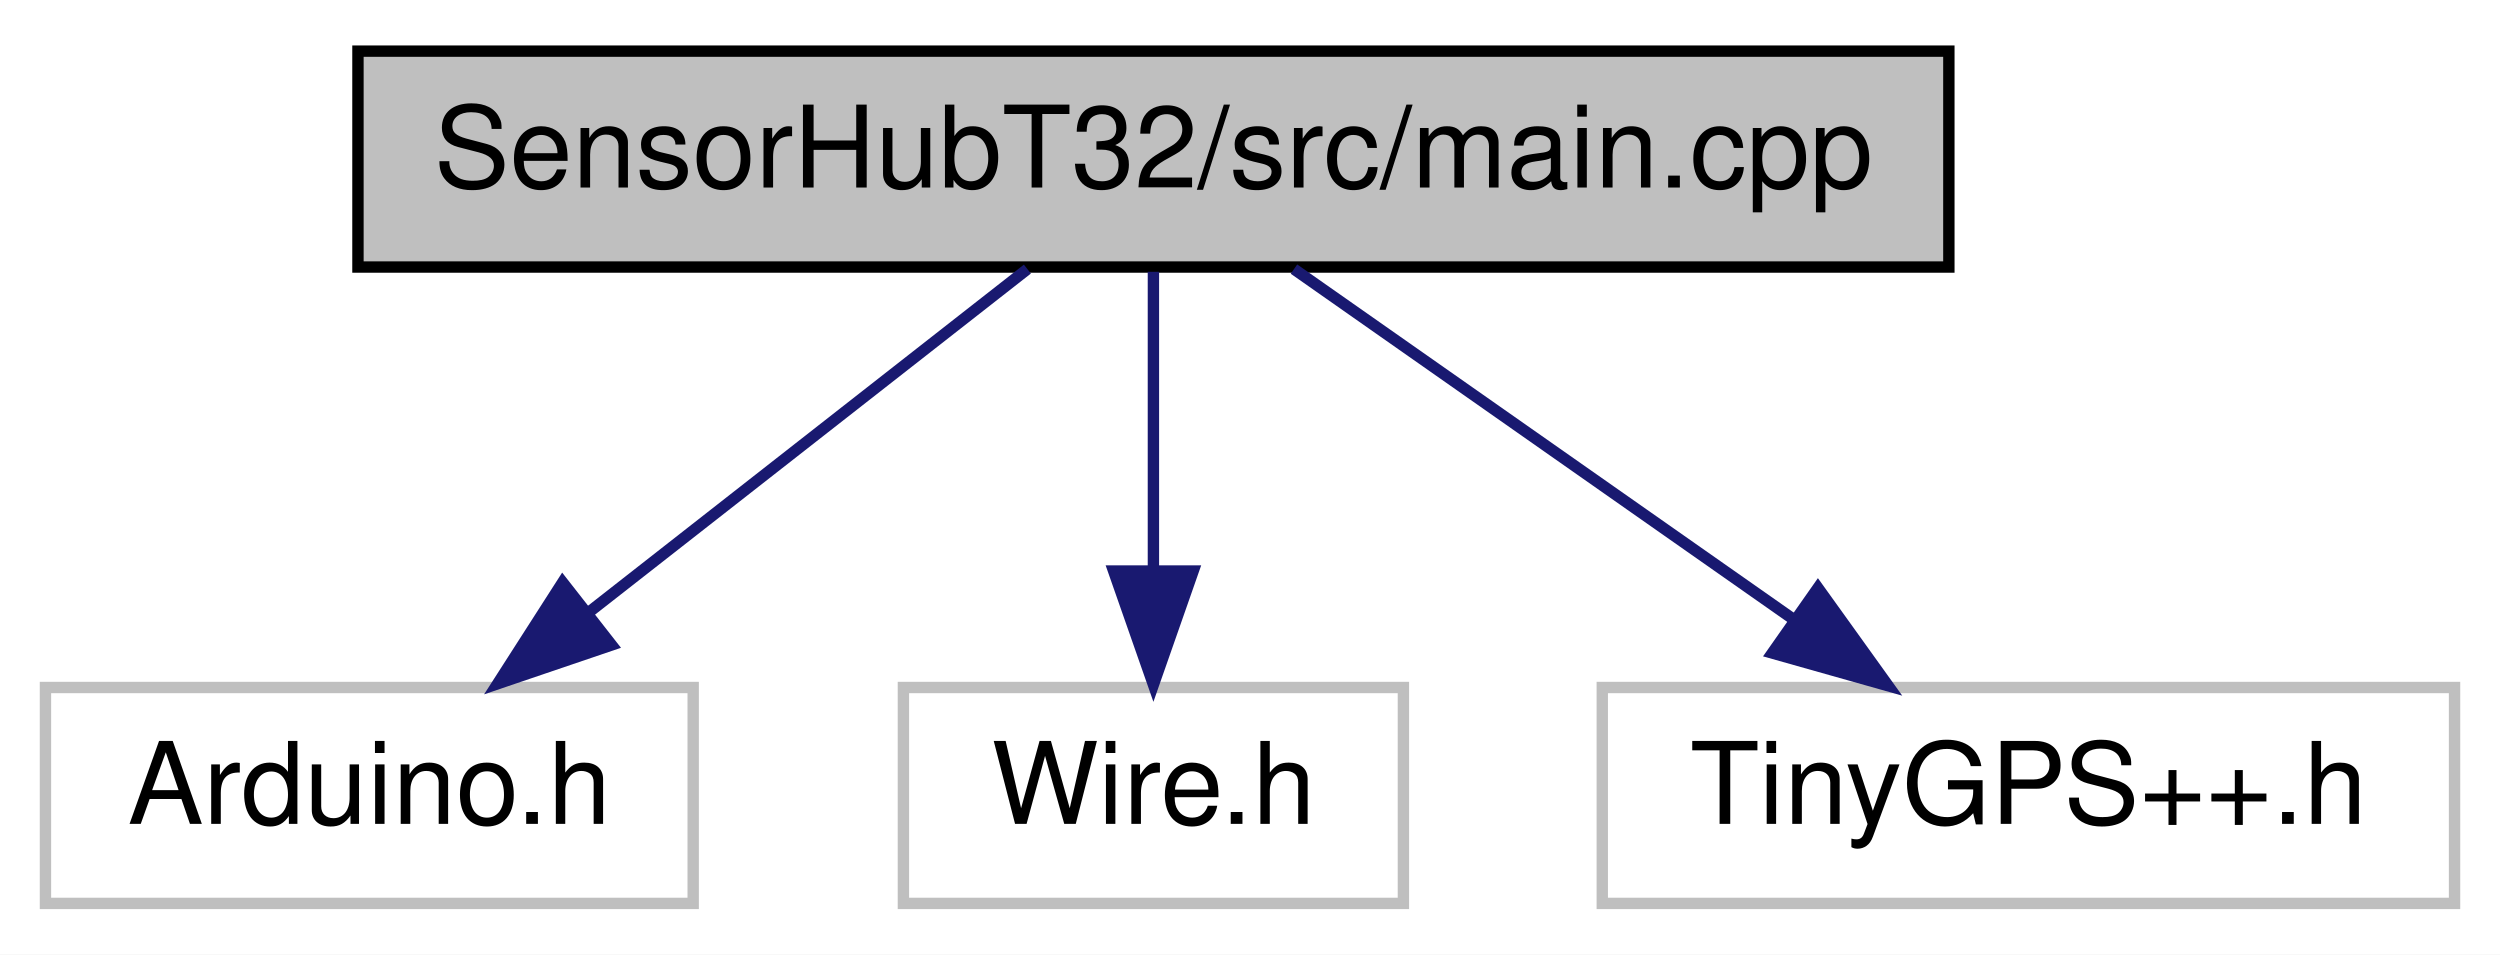
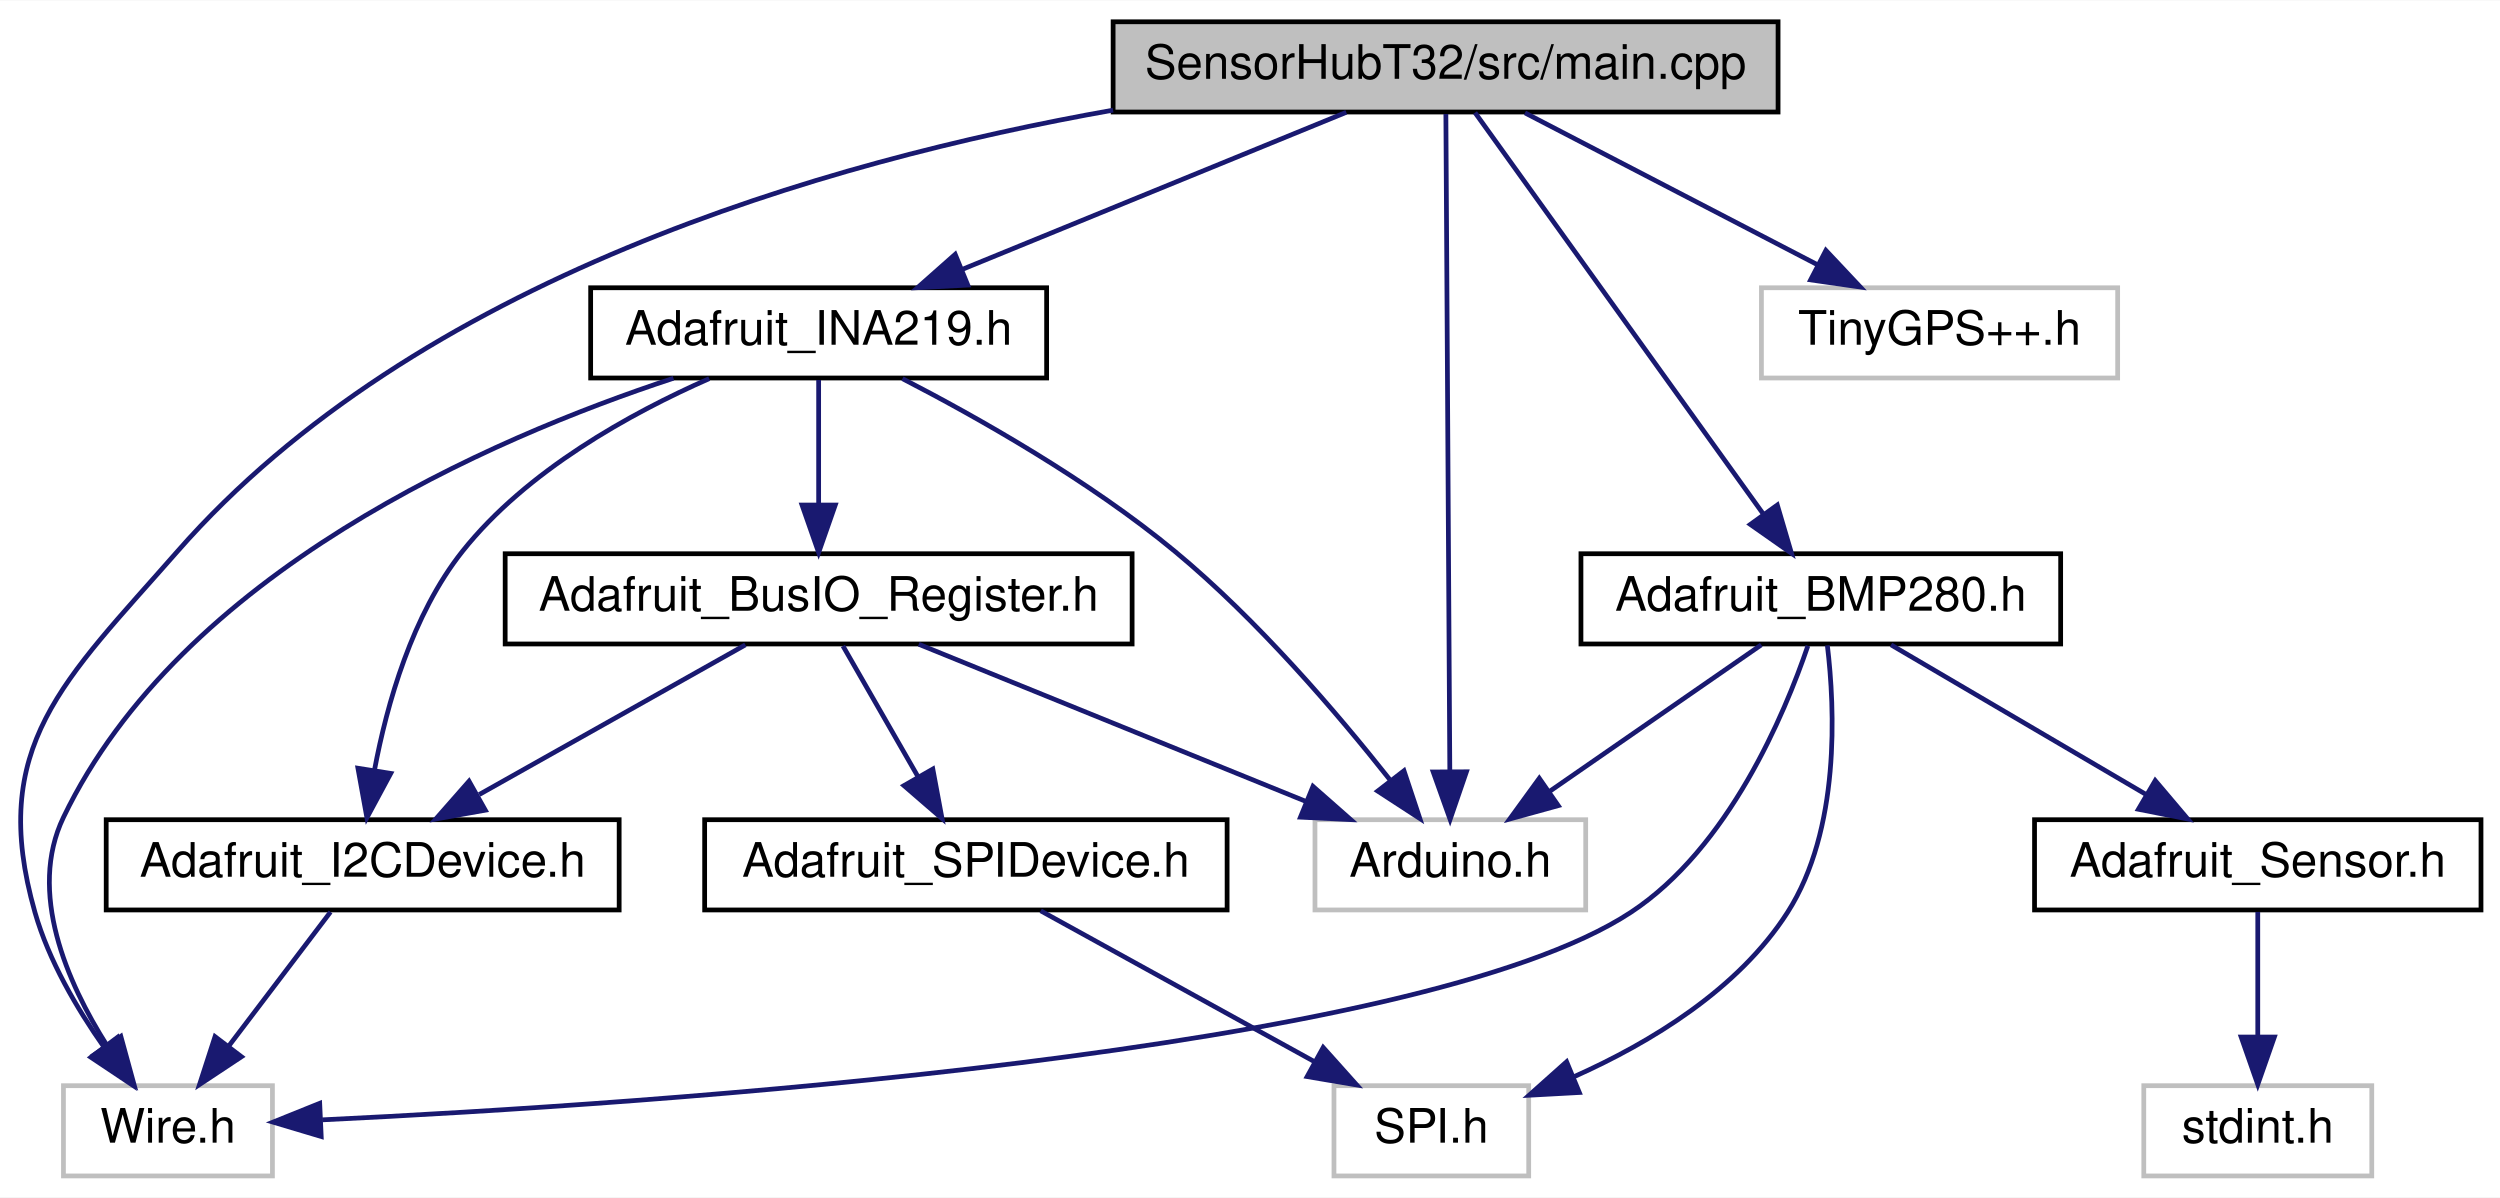
- <svg xmlns="http://www.w3.org/2000/svg" xmlns:xlink="http://www.w3.org/1999/xlink" width="220pt" height="84pt" viewBox="0.00 0.00 220.00 84.00">
-   <g id="graph0" class="graph" transform="scale(1 1) rotate(0) translate(4 80)">
-     <polygon fill="white" stroke="transparent" points="-4,4 -4,-80 216,-80 216,4 -4,4" />
+ <svg xmlns="http://www.w3.org/2000/svg" xmlns:xlink="http://www.w3.org/1999/xlink" width="526pt" height="252pt" viewBox="0.00 0.00 526.36 252.00">
+   <g id="graph0" class="graph" transform="scale(1 1) rotate(0) translate(4 248)">
+     <polygon fill="white" stroke="transparent" points="-4,4 -4,-248 522.36,-248 522.36,4 -4,4" />
    <g id="node1" class="node">
      <g id="a_node1">
        <a xlink:title=" ">
-           <polygon fill="#bfbfbf" stroke="black" points="27.5,-56.5 27.5,-75.5 167.5,-75.5 167.5,-56.5 27.5,-56.5" />
-           <text text-anchor="middle" x="97.5" y="-63.5" font-family="Helvetica,sans-Serif" font-size="10.00">SensorHubT32/src/main.cpp</text>
+           <polygon fill="#bfbfbf" stroke="black" points="230.36,-224.5 230.36,-243.5 370.36,-243.5 370.36,-224.5 230.36,-224.5" />
+           <text text-anchor="middle" x="300.36" y="-231.5" font-family="Helvetica,sans-Serif" font-size="10.00">SensorHubT32/src/main.cpp</text>
        </a>
      </g>
    </g>
    <g id="node2" class="node">
      <g id="a_node2">
        <a xlink:title=" ">
-           <polygon fill="white" stroke="#bfbfbf" points="0,-0.5 0,-19.5 57,-19.5 57,-0.5 0,-0.5" />
-           <text text-anchor="middle" x="28.5" y="-7.5" font-family="Helvetica,sans-Serif" font-size="10.00">Arduino.h</text>
+           <polygon fill="white" stroke="#bfbfbf" points="272.86,-56.5 272.86,-75.5 329.86,-75.5 329.86,-56.5 272.86,-56.5" />
+           <text text-anchor="middle" x="301.36" y="-63.5" font-family="Helvetica,sans-Serif" font-size="10.00">Arduino.h</text>
        </a>
      </g>
    </g>
    <g id="edge1" class="edge">
-       <path fill="none" stroke="midnightblue" d="M86.41,-56.32C76.01,-48.18 60.24,-35.84 47.78,-26.09" />
-       <polygon fill="midnightblue" stroke="midnightblue" points="49.82,-23.24 39.79,-19.83 45.51,-28.75 49.82,-23.24" />
+       <path fill="none" stroke="midnightblue" d="M300.42,-224.08C300.57,-197.95 301.04,-121.21 301.25,-85.58" />
+       <polygon fill="midnightblue" stroke="midnightblue" points="304.75,-85.59 301.31,-75.57 297.75,-85.55 304.75,-85.59" />
    </g>
    <g id="node3" class="node">
      <g id="a_node3">
        <a xlink:title=" ">
-           <polygon fill="white" stroke="#bfbfbf" points="75.5,-0.5 75.5,-19.5 119.5,-19.5 119.5,-0.5 75.5,-0.5" />
-           <text text-anchor="middle" x="97.5" y="-7.5" font-family="Helvetica,sans-Serif" font-size="10.00">Wire.h</text>
+           <polygon fill="white" stroke="#bfbfbf" points="9.36,-0.5 9.36,-19.5 53.36,-19.5 53.36,-0.5 9.36,-0.5" />
+           <text text-anchor="middle" x="31.36" y="-7.5" font-family="Helvetica,sans-Serif" font-size="10.00">Wire.h</text>
        </a>
      </g>
    </g>
    <g id="edge2" class="edge">
-       <path fill="none" stroke="midnightblue" d="M97.5,-56.08C97.5,-49.01 97.5,-38.86 97.5,-29.99" />
-       <polygon fill="midnightblue" stroke="midnightblue" points="101,-29.75 97.5,-19.75 94,-29.75 101,-29.75" />
+       <path fill="none" stroke="midnightblue" d="M230.35,-224.9C169.52,-214.11 83.52,-189.19 33.36,-132 9.42,-104.7 -6.61,-90.92 3.36,-56 6.26,-45.84 12.19,-35.75 17.85,-27.7" />
+       <polygon fill="midnightblue" stroke="midnightblue" points="20.74,-29.69 23.95,-19.59 15.14,-25.48 20.74,-29.69" />
    </g>
    <g id="node4" class="node">
      <g id="a_node4">
        <a xlink:title=" ">
-           <polygon fill="white" stroke="#bfbfbf" points="137,-0.5 137,-19.5 212,-19.5 212,-0.5 137,-0.5" />
-           <text text-anchor="middle" x="174.5" y="-7.5" font-family="Helvetica,sans-Serif" font-size="10.00">TinyGPS++.h</text>
+           <polygon fill="white" stroke="#bfbfbf" points="366.86,-168.5 366.86,-187.5 441.86,-187.5 441.86,-168.5 366.86,-168.5" />
+           <text text-anchor="middle" x="404.36" y="-175.5" font-family="Helvetica,sans-Serif" font-size="10.00">TinyGPS++.h</text>
        </a>
      </g>
    </g>
    <g id="edge3" class="edge">
-       <path fill="none" stroke="midnightblue" d="M109.87,-56.32C121.66,-48.06 139.63,-35.45 153.64,-25.63" />
-       <polygon fill="midnightblue" stroke="midnightblue" points="155.98,-28.26 162.16,-19.65 151.96,-22.53 155.98,-28.26" />
+       <path fill="none" stroke="midnightblue" d="M317.07,-224.32C333.67,-215.7 359.36,-202.36 378.58,-192.39" />
+       <polygon fill="midnightblue" stroke="midnightblue" points="380.43,-195.37 387.69,-187.65 377.21,-189.16 380.43,-195.37" />
+     </g>
+     <g id="node5" class="node">
+       <g id="a_node5">
+         <a xlink:href="_adafruit___i_n_a219_8h.html" target="_top" xlink:title=" ">
+           <polygon fill="white" stroke="black" points="120.36,-168.5 120.36,-187.5 216.36,-187.5 216.36,-168.5 120.36,-168.5" />
+           <text text-anchor="middle" x="168.36" y="-175.5" font-family="Helvetica,sans-Serif" font-size="10.00">Adafruit_INA219.h</text>
+         </a>
+       </g>
+     </g>
+     <g id="edge4" class="edge">
+       <path fill="none" stroke="midnightblue" d="M279.45,-224.44C257.63,-215.52 223.21,-201.44 198.47,-191.32" />
+       <polygon fill="midnightblue" stroke="midnightblue" points="199.76,-188.06 189.18,-187.52 197.11,-194.54 199.76,-188.06" />
+     </g>
+     <g id="node10" class="node">
+       <g id="a_node10">
+         <a xlink:href="_adafruit___b_m_p280_8h.html" target="_top" xlink:title=" ">
+           <polygon fill="white" stroke="black" points="328.86,-112.5 328.86,-131.5 429.86,-131.5 429.86,-112.5 328.86,-112.5" />
+           <text text-anchor="middle" x="379.36" y="-119.5" font-family="Helvetica,sans-Serif" font-size="10.00">Adafruit_BMP280.h</text>
+         </a>
+       </g>
+     </g>
+     <g id="edge14" class="edge">
+       <path fill="none" stroke="midnightblue" d="M306.56,-224.37C319.6,-206.22 350.06,-163.8 367.16,-139.99" />
+       <polygon fill="midnightblue" stroke="midnightblue" points="370.2,-141.76 373.19,-131.59 364.52,-137.67 370.2,-141.76" />
+     </g>
+     <g id="edge5" class="edge">
+       <path fill="none" stroke="midnightblue" d="M186.01,-168.36C201.87,-160.17 225.35,-146.91 243.36,-132 260.76,-117.6 277.59,-97.89 288.6,-83.96" />
+       <polygon fill="midnightblue" stroke="midnightblue" points="291.6,-85.81 294.94,-75.75 286.06,-81.53 291.6,-85.81" />
+     </g>
+     <g id="edge13" class="edge">
+       <path fill="none" stroke="midnightblue" d="M137.79,-168.45C98.98,-155.68 34.08,-127.43 9.36,-76 1.81,-60.3 10.07,-41.32 18.54,-27.94" />
+       <polygon fill="midnightblue" stroke="midnightblue" points="21.44,-29.89 24.24,-19.67 15.68,-25.92 21.44,-29.89" />
+     </g>
+     <g id="node6" class="node">
+       <g id="a_node6">
+         <a xlink:href="_adafruit___bus_i_o___register_8h.html" target="_top" xlink:title=" ">
+           <polygon fill="white" stroke="black" points="102.36,-112.5 102.36,-131.5 234.36,-131.5 234.36,-112.5 102.36,-112.5" />
+           <text text-anchor="middle" x="168.36" y="-119.5" font-family="Helvetica,sans-Serif" font-size="10.00">Adafruit_BusIO_Register.h</text>
+         </a>
+       </g>
+     </g>
+     <g id="edge6" class="edge">
+       <path fill="none" stroke="midnightblue" d="M168.36,-168.08C168.36,-161.01 168.36,-150.86 168.36,-141.99" />
+       <polygon fill="midnightblue" stroke="midnightblue" points="171.86,-141.75 168.36,-131.75 164.86,-141.75 171.86,-141.75" />
+     </g>
+     <g id="node7" class="node">
+       <g id="a_node7">
+         <a xlink:href="_adafruit___i2_c_device_8h.html" target="_top" xlink:title=" ">
+           <polygon fill="white" stroke="black" points="18.36,-56.5 18.36,-75.5 126.36,-75.5 126.36,-56.5 18.36,-56.5" />
+           <text text-anchor="middle" x="72.36" y="-63.5" font-family="Helvetica,sans-Serif" font-size="10.00">Adafruit_I2CDevice.h</text>
+         </a>
+       </g>
+     </g>
+     <g id="edge12" class="edge">
+       <path fill="none" stroke="midnightblue" d="M145.32,-168.37C128.69,-161.05 106.87,-149 93.36,-132 82.77,-118.67 77.45,-99.84 74.83,-85.87" />
+       <polygon fill="midnightblue" stroke="midnightblue" points="78.27,-85.25 73.25,-75.92 71.36,-86.34 78.27,-85.25" />
+     </g>
+     <g id="edge11" class="edge">
+       <path fill="none" stroke="midnightblue" d="M189.44,-112.44C211.42,-103.52 246.1,-89.44 271.03,-79.32" />
+       <polygon fill="midnightblue" stroke="midnightblue" points="272.44,-82.52 280.39,-75.52 269.8,-76.04 272.44,-82.52" />
+     </g>
+     <g id="edge7" class="edge">
+       <path fill="none" stroke="midnightblue" d="M152.94,-112.32C137.82,-103.82 114.55,-90.73 96.89,-80.8" />
+       <polygon fill="midnightblue" stroke="midnightblue" points="98.18,-77.51 87.75,-75.65 94.75,-83.61 98.18,-77.51" />
+     </g>
+     <g id="node8" class="node">
+       <g id="a_node8">
+         <a xlink:href="_adafruit___s_p_i_device_8h.html" target="_top" xlink:title=" ">
+           <polygon fill="white" stroke="black" points="144.36,-56.5 144.36,-75.5 254.36,-75.5 254.36,-56.5 144.36,-56.5" />
+           <text text-anchor="middle" x="199.36" y="-63.5" font-family="Helvetica,sans-Serif" font-size="10.00">Adafruit_SPIDevice.h</text>
+         </a>
+       </g>
+     </g>
+     <g id="edge9" class="edge">
+       <path fill="none" stroke="midnightblue" d="M173.48,-112.08C177.77,-104.61 184.02,-93.72 189.3,-84.52" />
+       <polygon fill="midnightblue" stroke="midnightblue" points="192.4,-86.17 194.34,-75.75 186.32,-82.68 192.4,-86.17" />
+     </g>
+     <g id="edge8" class="edge">
+       <path fill="none" stroke="midnightblue" d="M65.59,-56.08C59.8,-48.46 51.3,-37.26 44.23,-27.94" />
+       <polygon fill="midnightblue" stroke="midnightblue" points="46.84,-25.6 38.01,-19.75 41.27,-29.83 46.84,-25.6" />
+     </g>
+     <g id="node9" class="node">
+       <g id="a_node9">
+         <a xlink:title=" ">
+           <polygon fill="white" stroke="#bfbfbf" points="276.86,-0.5 276.86,-19.5 317.86,-19.5 317.86,-0.5 276.86,-0.5" />
+           <text text-anchor="middle" x="297.36" y="-7.5" font-family="Helvetica,sans-Serif" font-size="10.00">SPI.h</text>
+         </a>
+       </g>
+     </g>
+     <g id="edge10" class="edge">
+       <path fill="none" stroke="midnightblue" d="M215.11,-56.32C230.68,-47.74 254.74,-34.49 272.82,-24.52" />
+       <polygon fill="midnightblue" stroke="midnightblue" points="274.59,-27.55 281.66,-19.65 271.21,-21.42 274.59,-27.55" />
+     </g>
+     <g id="edge17" class="edge">
+       <path fill="none" stroke="midnightblue" d="M366.83,-112.32C354.78,-103.98 336.34,-91.21 322.09,-81.35" />
+       <polygon fill="midnightblue" stroke="midnightblue" points="324.08,-78.47 313.86,-75.65 320.09,-84.22 324.08,-78.47" />
+     </g>
+     <g id="edge19" class="edge">
+       <path fill="none" stroke="midnightblue" d="M376.64,-112.12C371.74,-97.72 359.95,-69.55 339.36,-56 294.48,-26.46 133.47,-15.66 63.84,-12.31" />
+       <polygon fill="midnightblue" stroke="midnightblue" points="63.63,-8.8 53.48,-11.83 63.31,-15.79 63.63,-8.8" />
+     </g>
+     <g id="edge18" class="edge">
+       <path fill="none" stroke="midnightblue" d="M380.74,-112.21C382.33,-98.91 383.49,-73.4 372.36,-56 362,-39.79 343.52,-28.6 327.5,-21.44" />
+       <polygon fill="midnightblue" stroke="midnightblue" points="328.52,-18.07 317.94,-17.49 325.84,-24.54 328.52,-18.07" />
+     </g>
+     <g id="node11" class="node">
+       <g id="a_node11">
+         <a xlink:href="_adafruit___sensor_8h.html" target="_top" xlink:title=" ">
+           <polygon fill="white" stroke="black" points="424.36,-56.5 424.36,-75.5 518.36,-75.5 518.36,-56.5 424.36,-56.5" />
+           <text text-anchor="middle" x="471.36" y="-63.5" font-family="Helvetica,sans-Serif" font-size="10.00">Adafruit_Sensor.h</text>
+         </a>
+       </g>
+     </g>
+     <g id="edge15" class="edge">
+       <path fill="none" stroke="midnightblue" d="M394.14,-112.32C408.63,-103.82 430.94,-90.73 447.86,-80.8" />
+       <polygon fill="midnightblue" stroke="midnightblue" points="449.77,-83.74 456.62,-75.65 446.22,-77.7 449.77,-83.74" />
+     </g>
+     <g id="node12" class="node">
+       <g id="a_node12">
+         <a xlink:title=" ">
+           <polygon fill="white" stroke="#bfbfbf" points="447.36,-0.5 447.36,-19.5 495.36,-19.5 495.36,-0.5 447.36,-0.5" />
+           <text text-anchor="middle" x="471.36" y="-7.5" font-family="Helvetica,sans-Serif" font-size="10.00">stdint.h</text>
+         </a>
+       </g>
+     </g>
+     <g id="edge16" class="edge">
+       <path fill="none" stroke="midnightblue" d="M471.36,-56.08C471.36,-49.01 471.36,-38.86 471.36,-29.99" />
+       <polygon fill="midnightblue" stroke="midnightblue" points="474.86,-29.75 471.36,-19.75 467.86,-29.75 474.86,-29.75" />
    </g>
  </g>
</svg>
